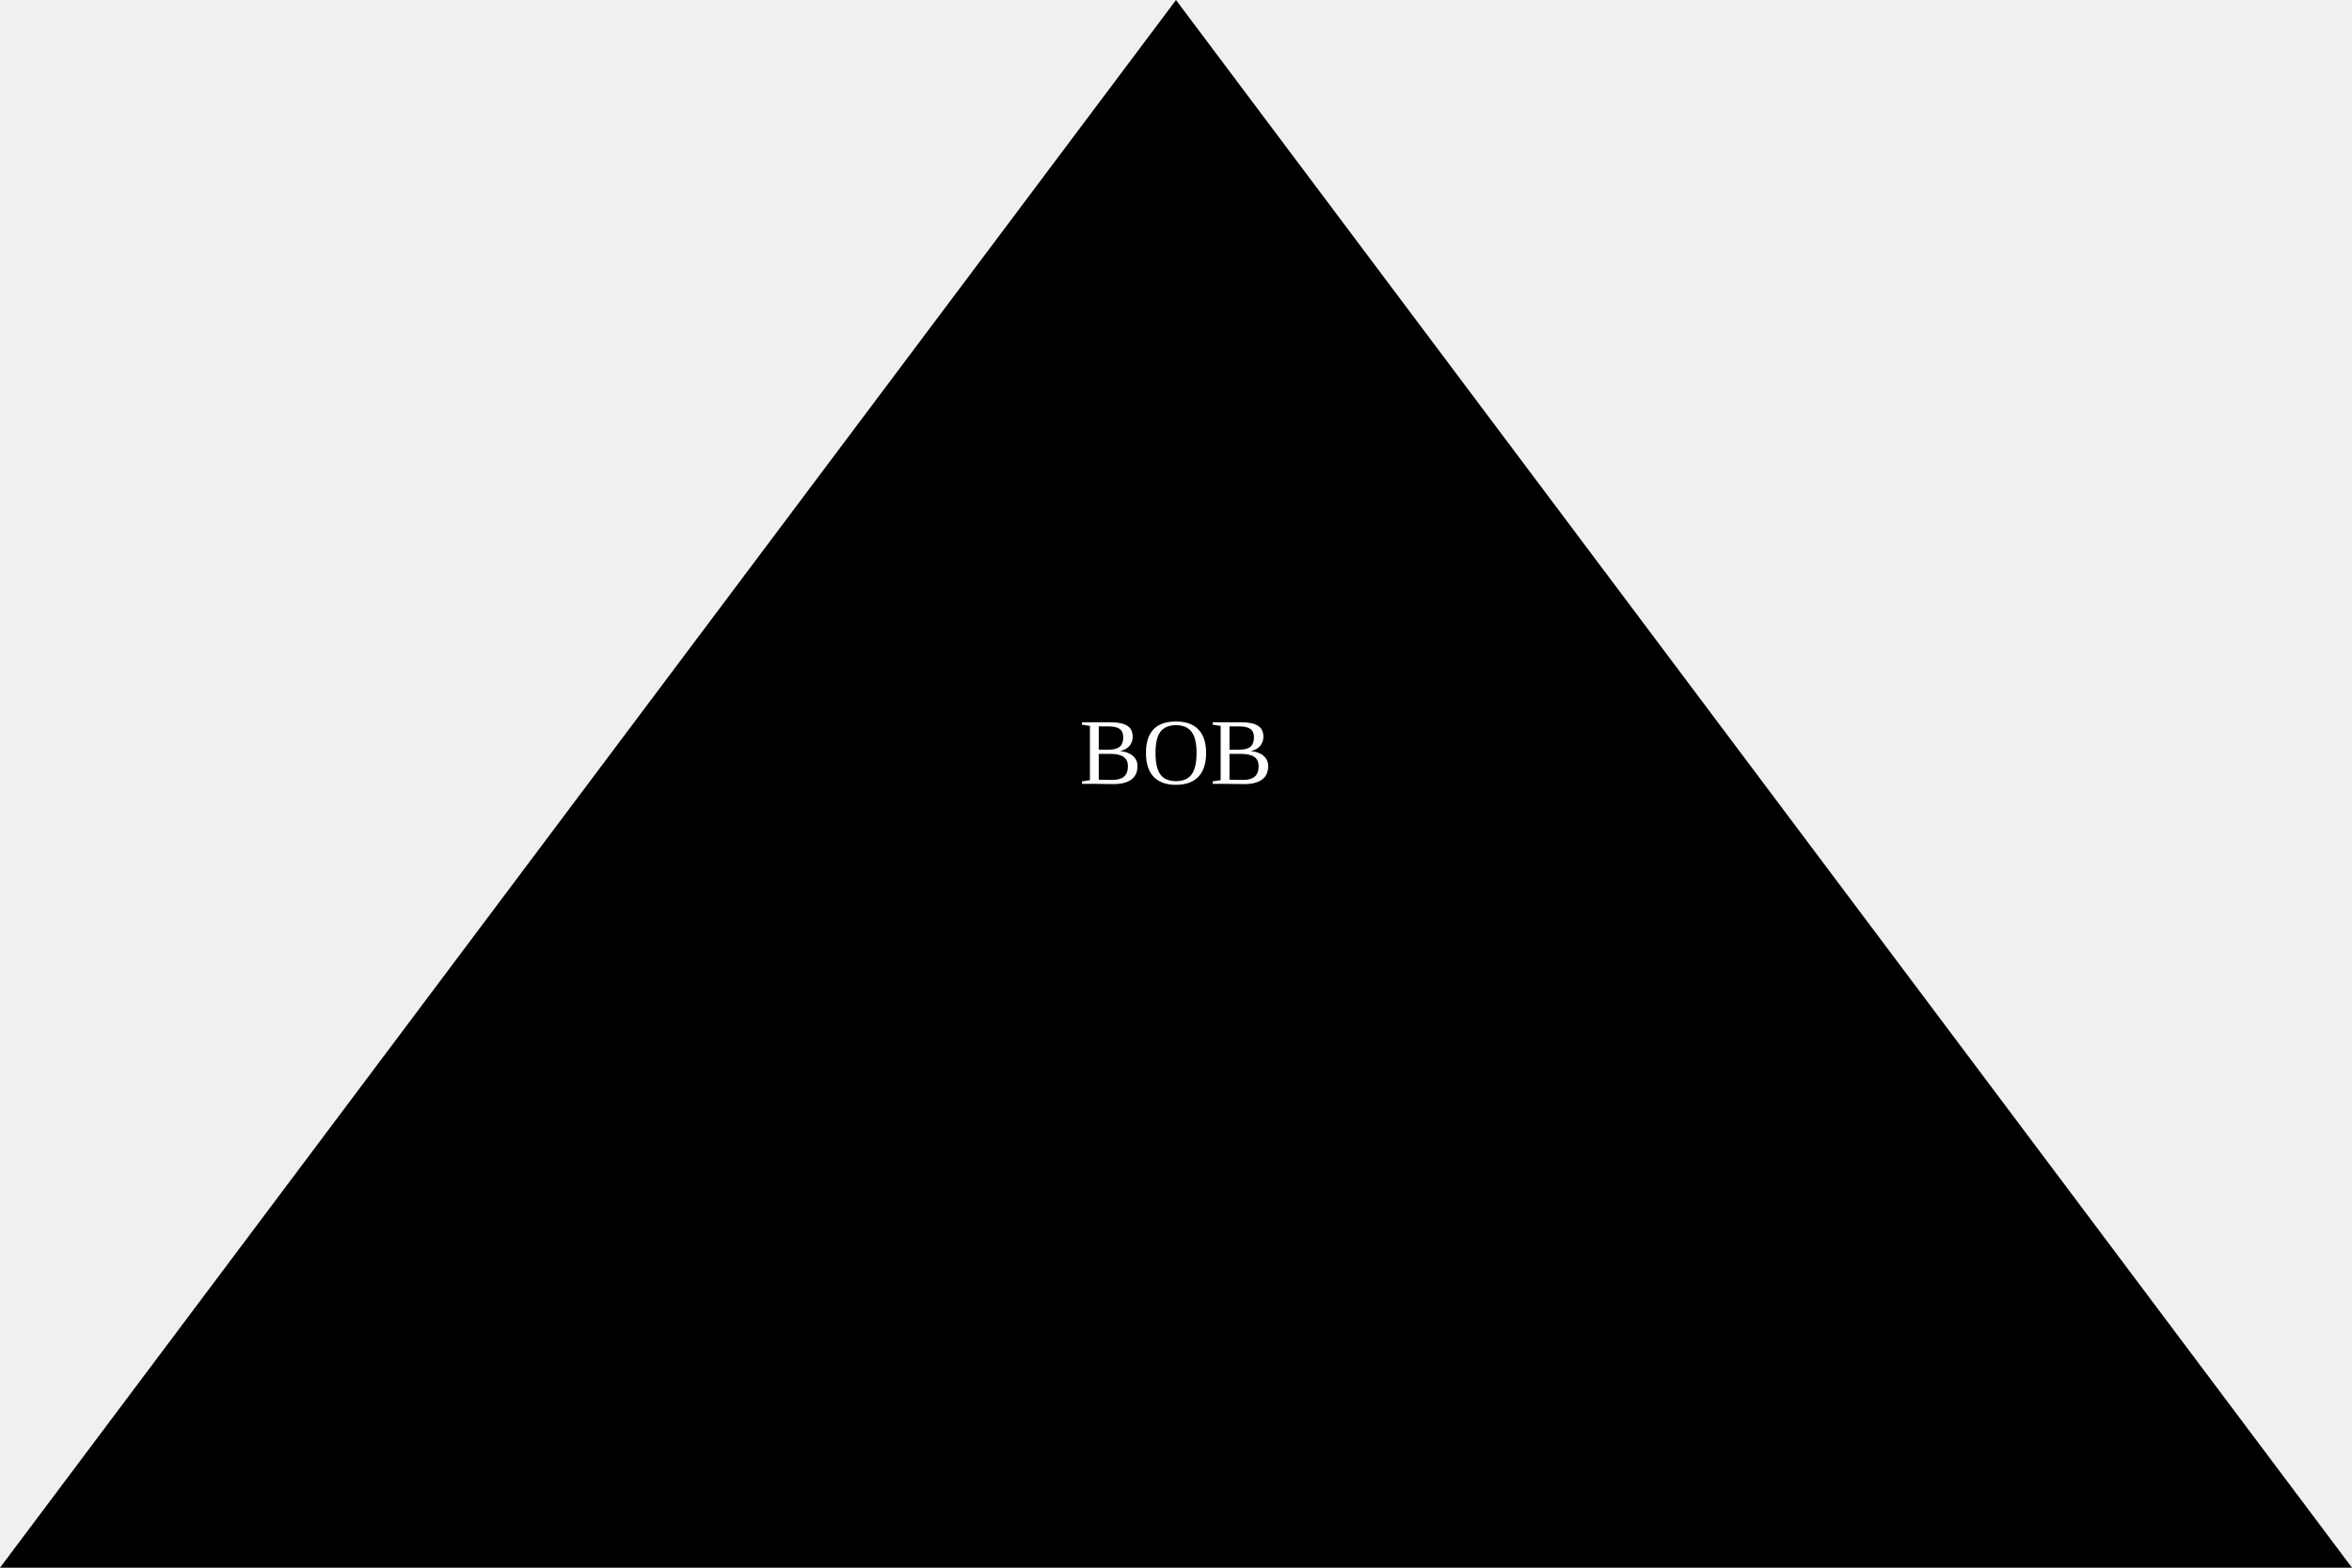
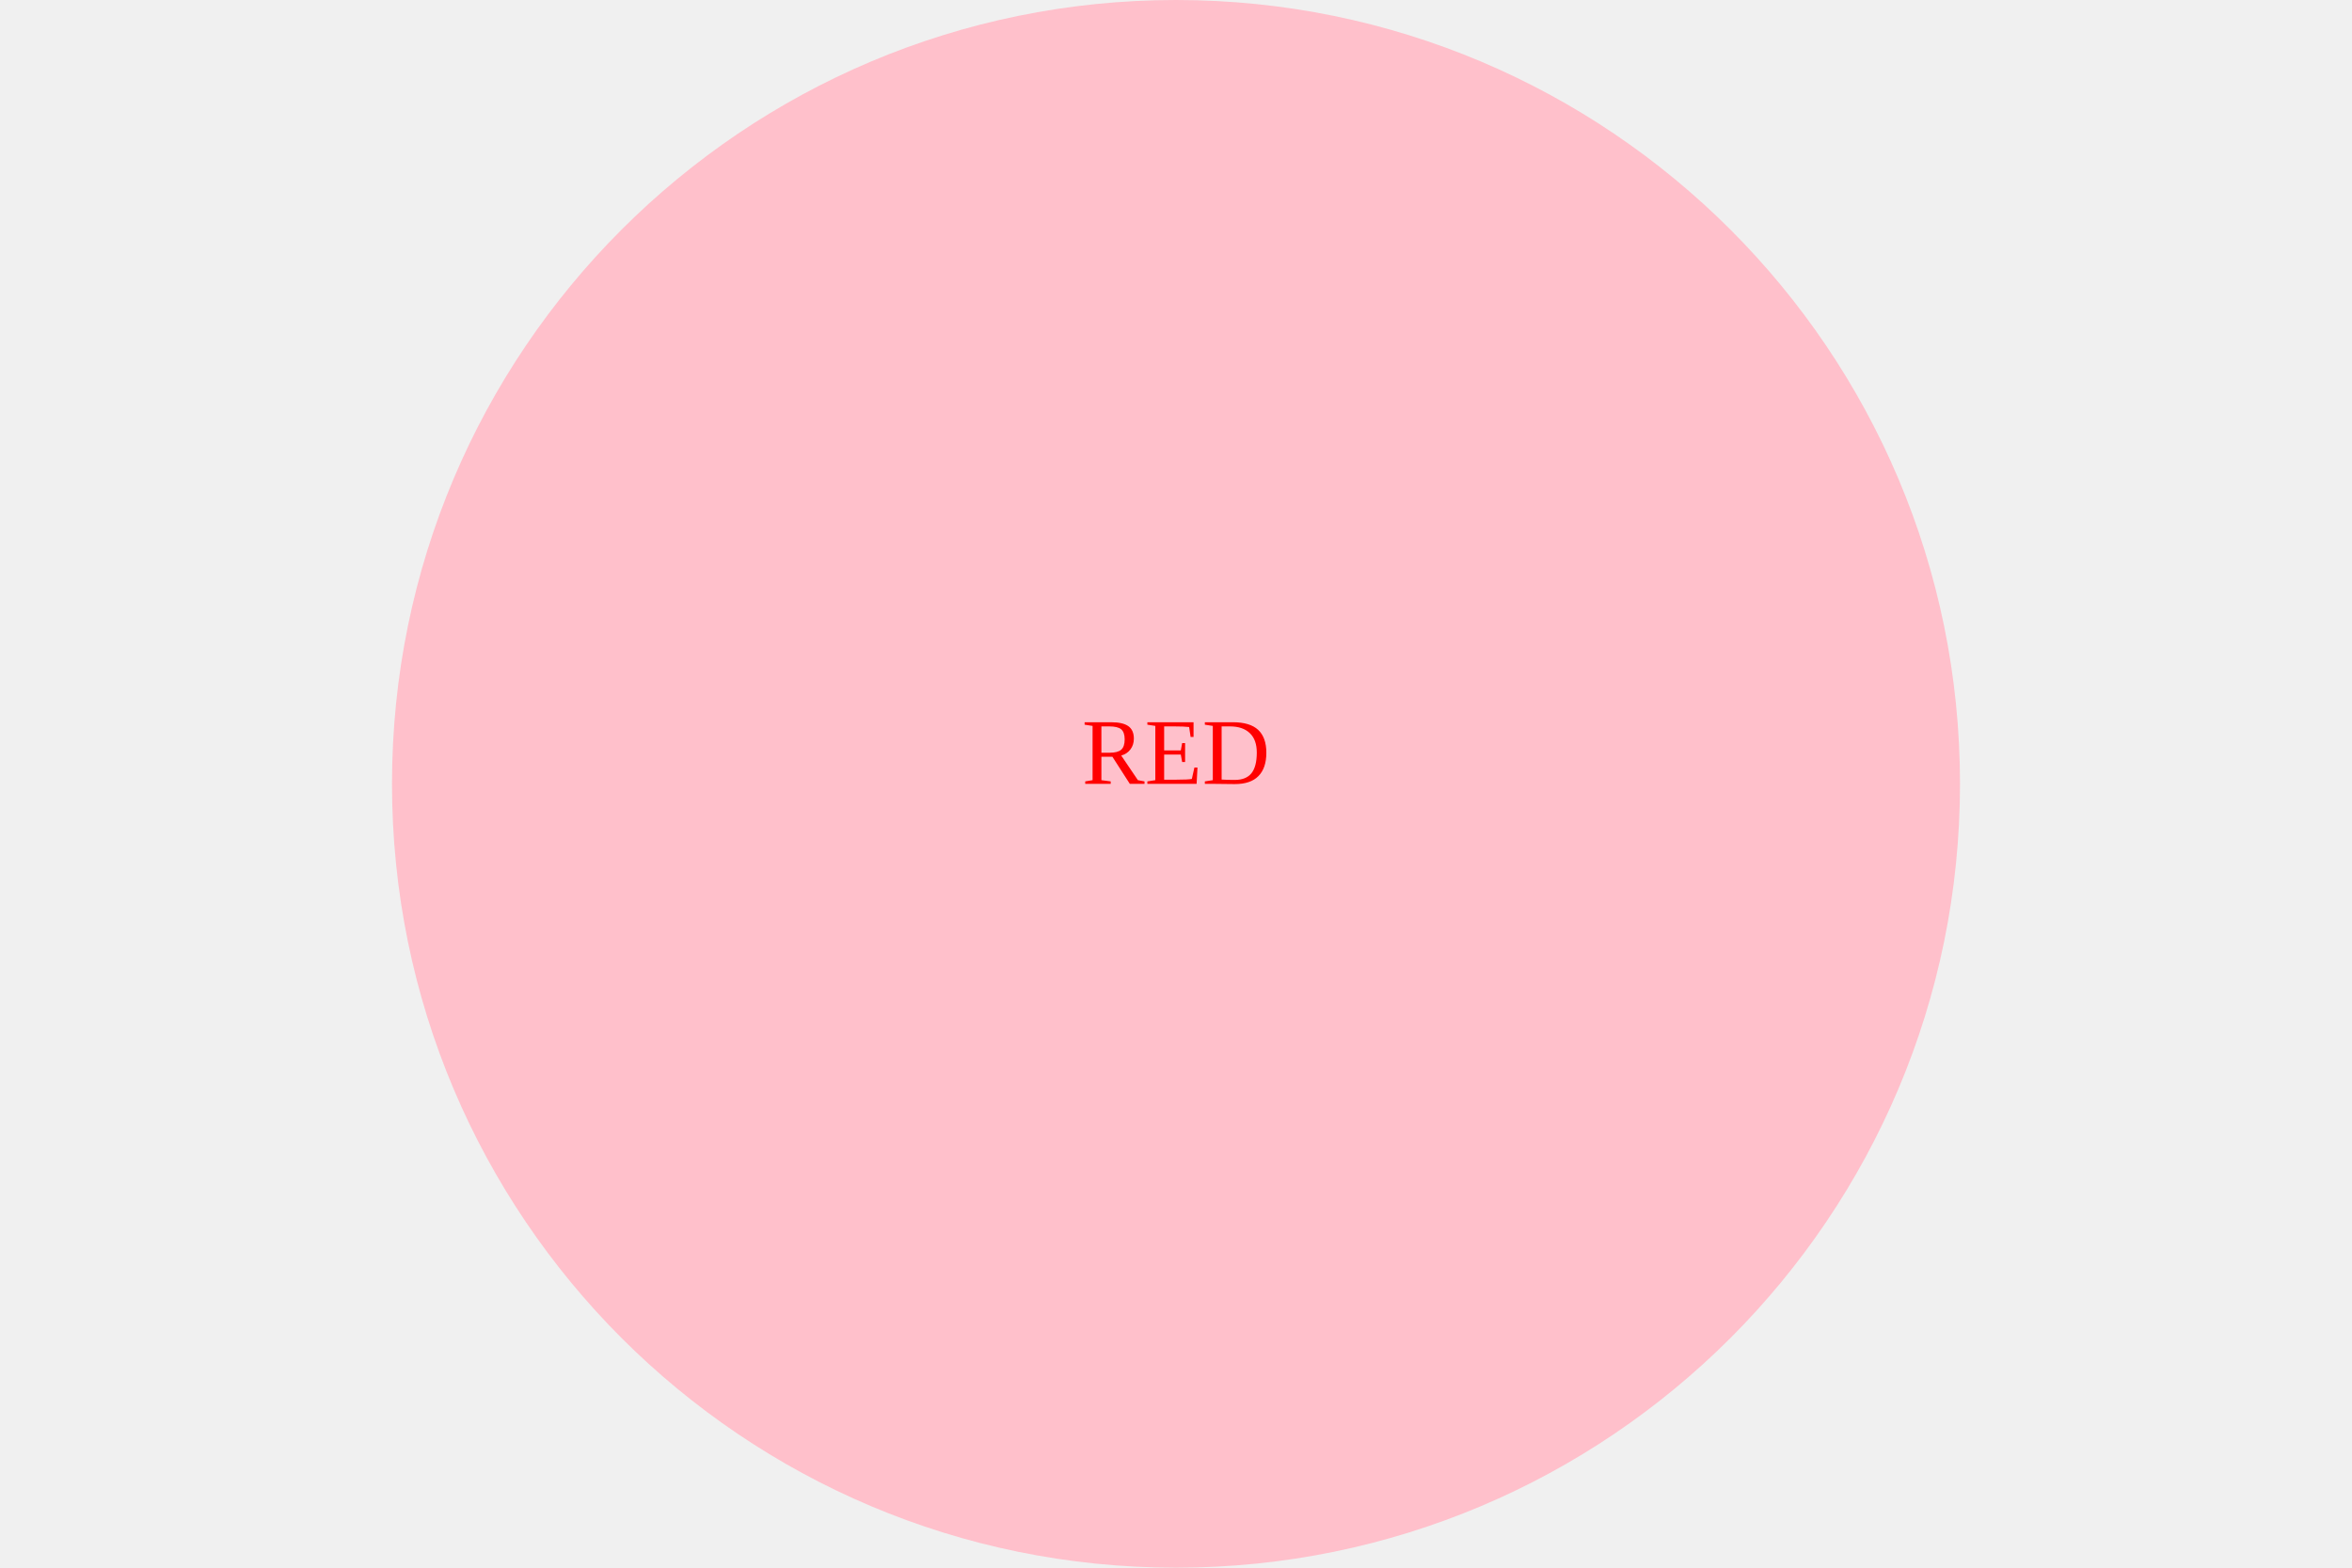
<svg width="300" height="200">
-   <polygon points="150,0 0,200 300,200" fill="yello" />
-   <text x="50%" y="50%" font-size="2rem" text-anchor="middle" fill="white">BOB</text>
+   <circle cx="150" cy="100" r="100" fill="pink" />
+   <text x="50%" y="50%" font-size="6rem" alignment-baseline="middle" text-anchor="middle" fill="red">RED</text>
</svg>
